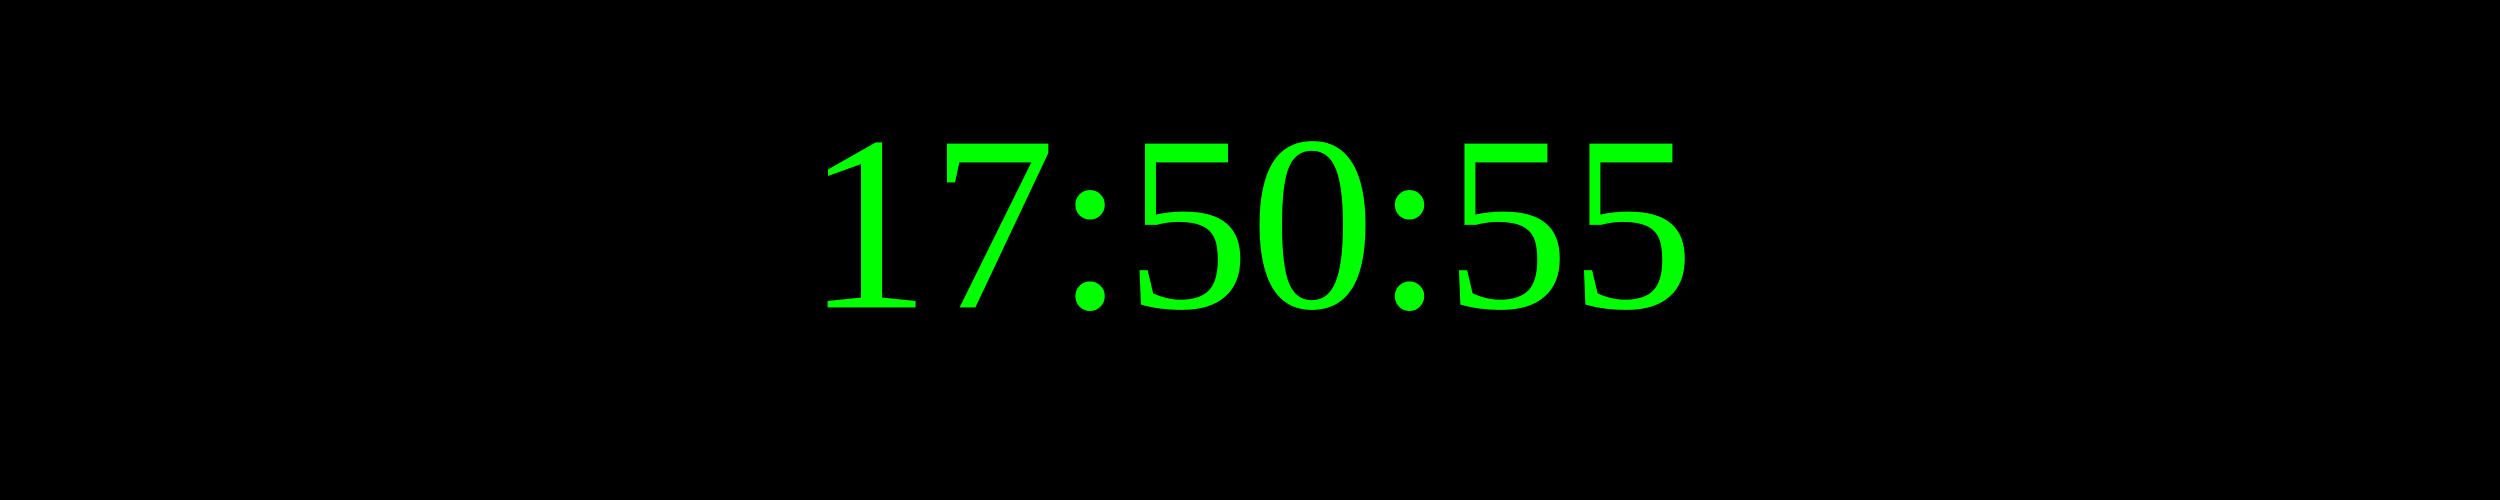
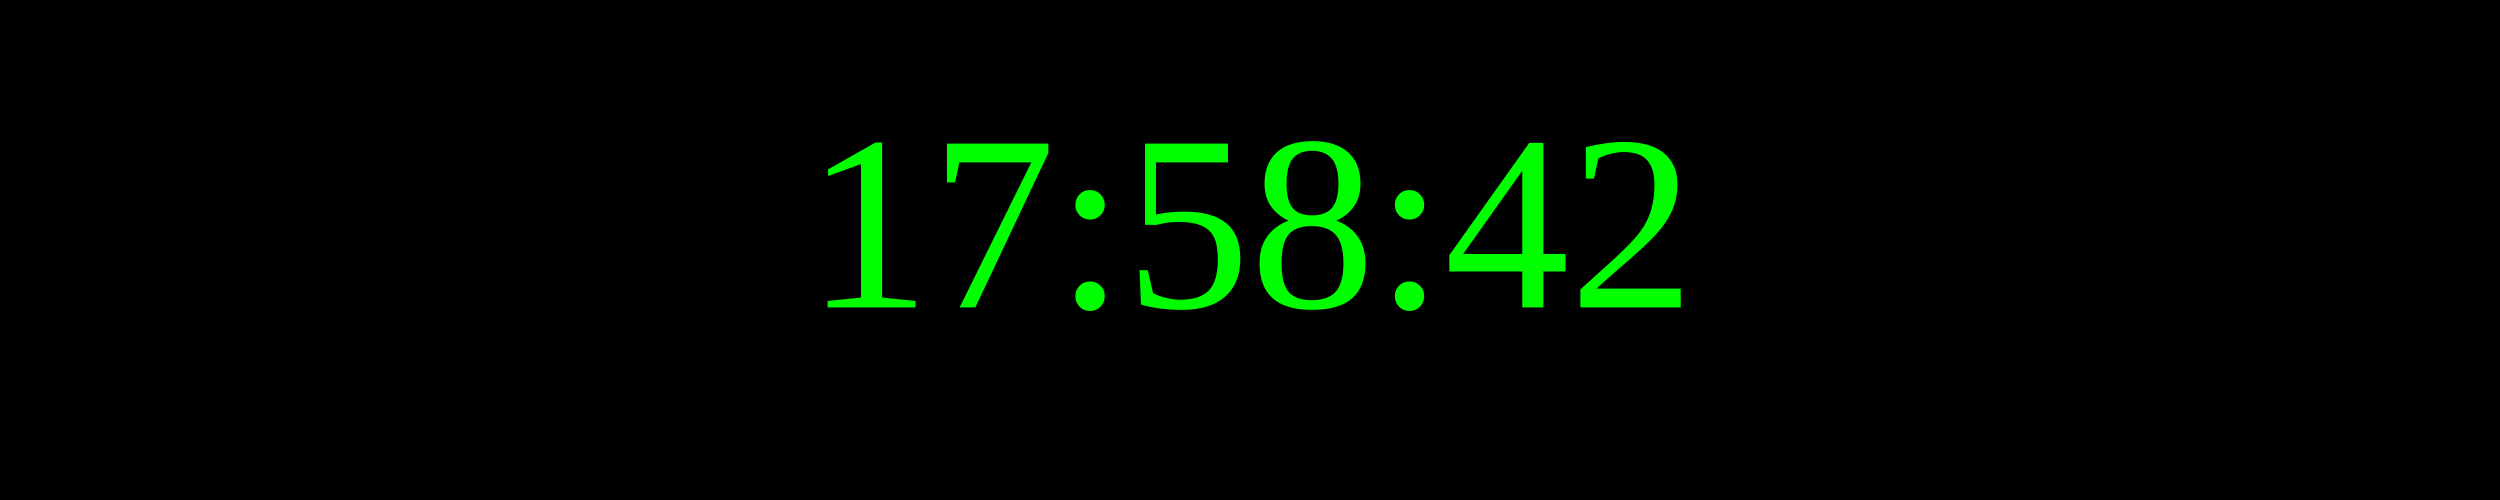
<svg xmlns="http://www.w3.org/2000/svg" width="250" height="50">
  <rect width="100%" height="100%" fill="black" />
  <text x="50%" y="50%" font-size="25" fill="lime" text-anchor="middle" dominant-baseline="middle">
- 17:50:55
+ 17:58:42
</text>
</svg>
